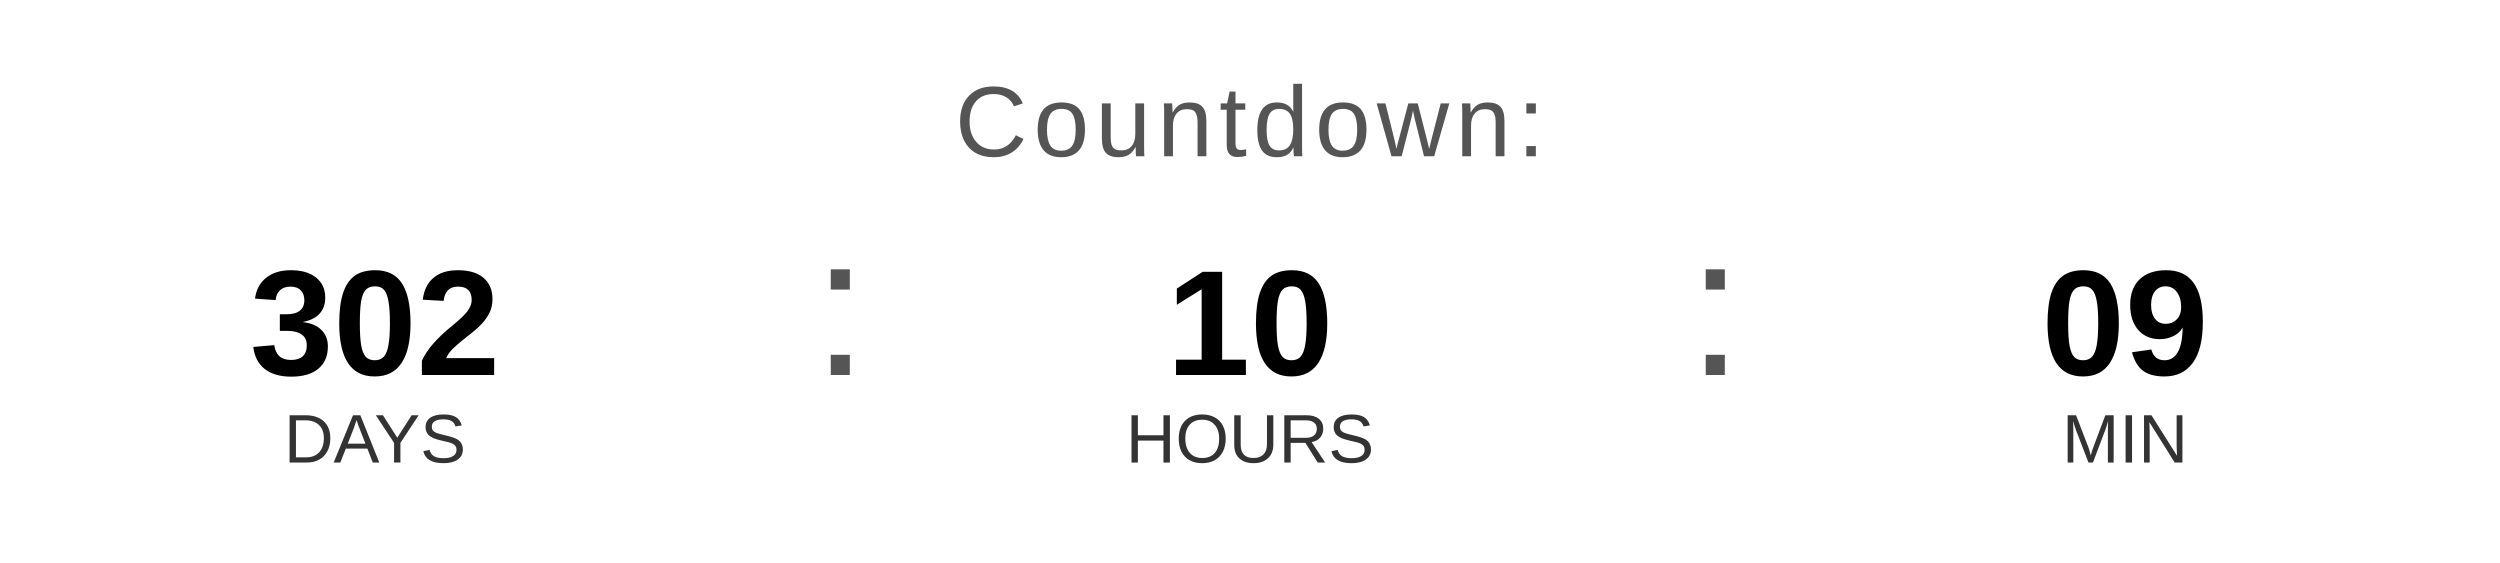
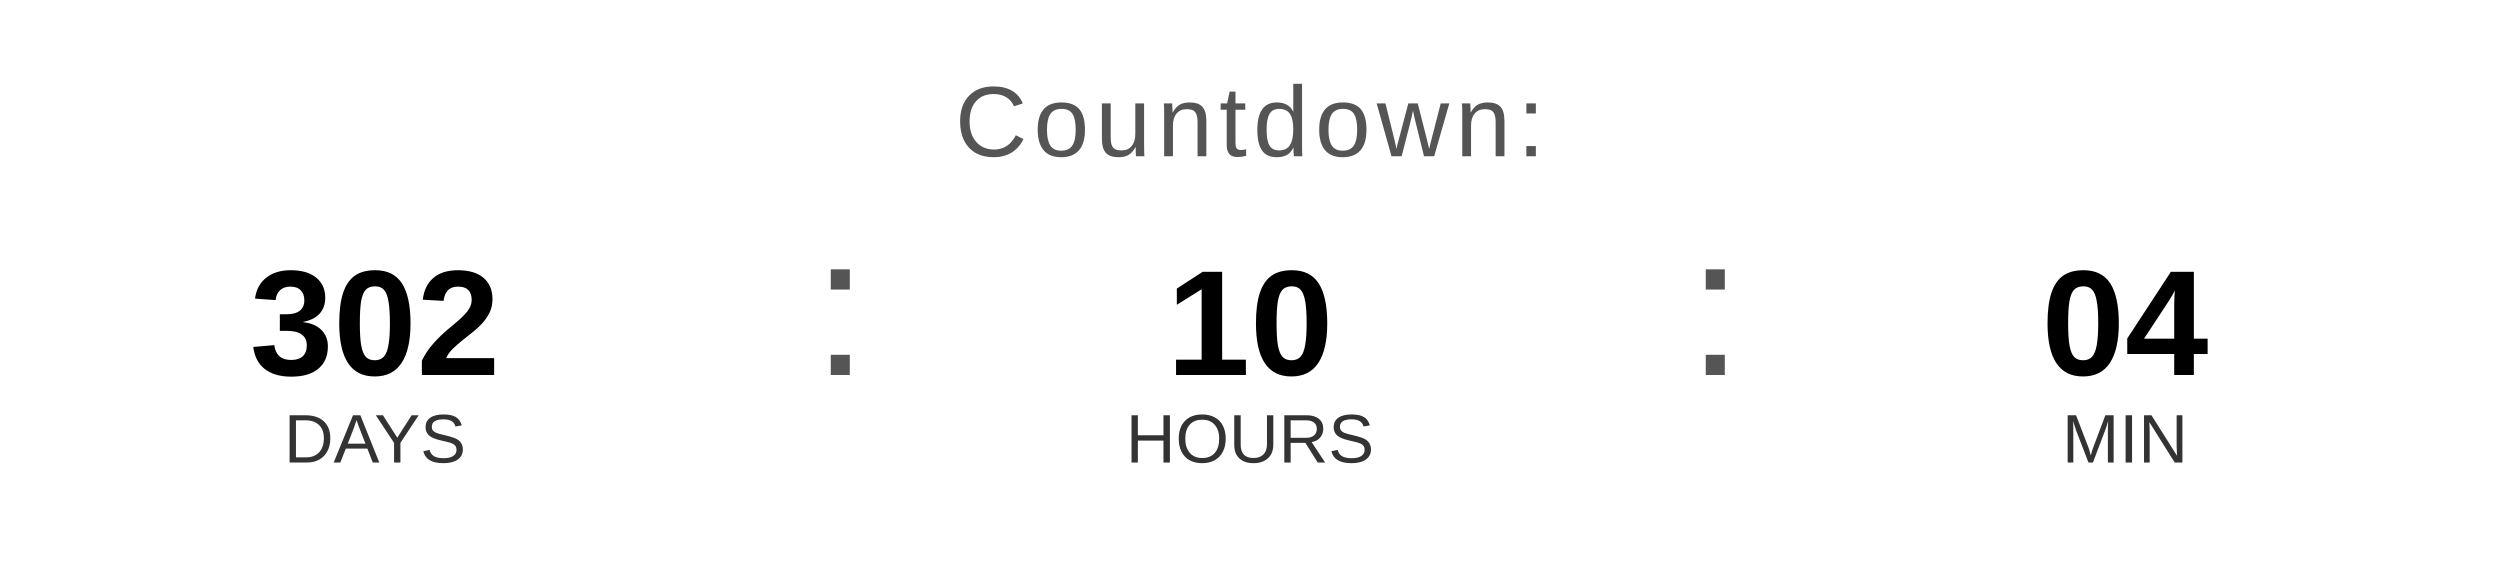
<svg xmlns="http://www.w3.org/2000/svg" width="400" height="90" viewBox="0 0 400 90">
  <text x="200" y="25" font-family="Arial, Helvetica, sans-serif" font-size="16" fill="#555555" text-anchor="middle" letter-spacing="1">
    Countdown:
  </text>
  <text x="60" y="60" font-family="Arial, Helvetica, sans-serif" font-size="24" font-weight="bold" fill="#000000" text-anchor="middle">302</text>
  <text x="60" y="74" font-family="Arial, Helvetica, sans-serif" font-size="11" fill="#333333" text-anchor="middle">DAYS</text>
  <text x="130" y="60" font-family="Arial, sans-serif" font-size="32" fill="#555555">:</text>
  <text x="200" y="60" font-family="Arial, Helvetica, sans-serif" font-size="24" font-weight="bold" fill="#000000" text-anchor="middle">10</text>
  <text x="200" y="74" font-family="Arial, Helvetica, sans-serif" font-size="11" fill="#333333" text-anchor="middle">HOURS</text>
  <text x="270" y="60" font-family="Arial, sans-serif" font-size="32" fill="#555555">:</text>
-   <text x="340" y="60" font-family="Arial, Helvetica, sans-serif" font-size="24" font-weight="bold" fill="#000000" text-anchor="middle">09</text>
+   <text x="340" y="60" font-family="Arial, Helvetica, sans-serif" font-size="24" font-weight="bold" fill="#000000" text-anchor="middle">04</text>
  <text x="340" y="74" font-family="Arial, Helvetica, sans-serif" font-size="11" fill="#333333" text-anchor="middle">MIN</text>
</svg>
